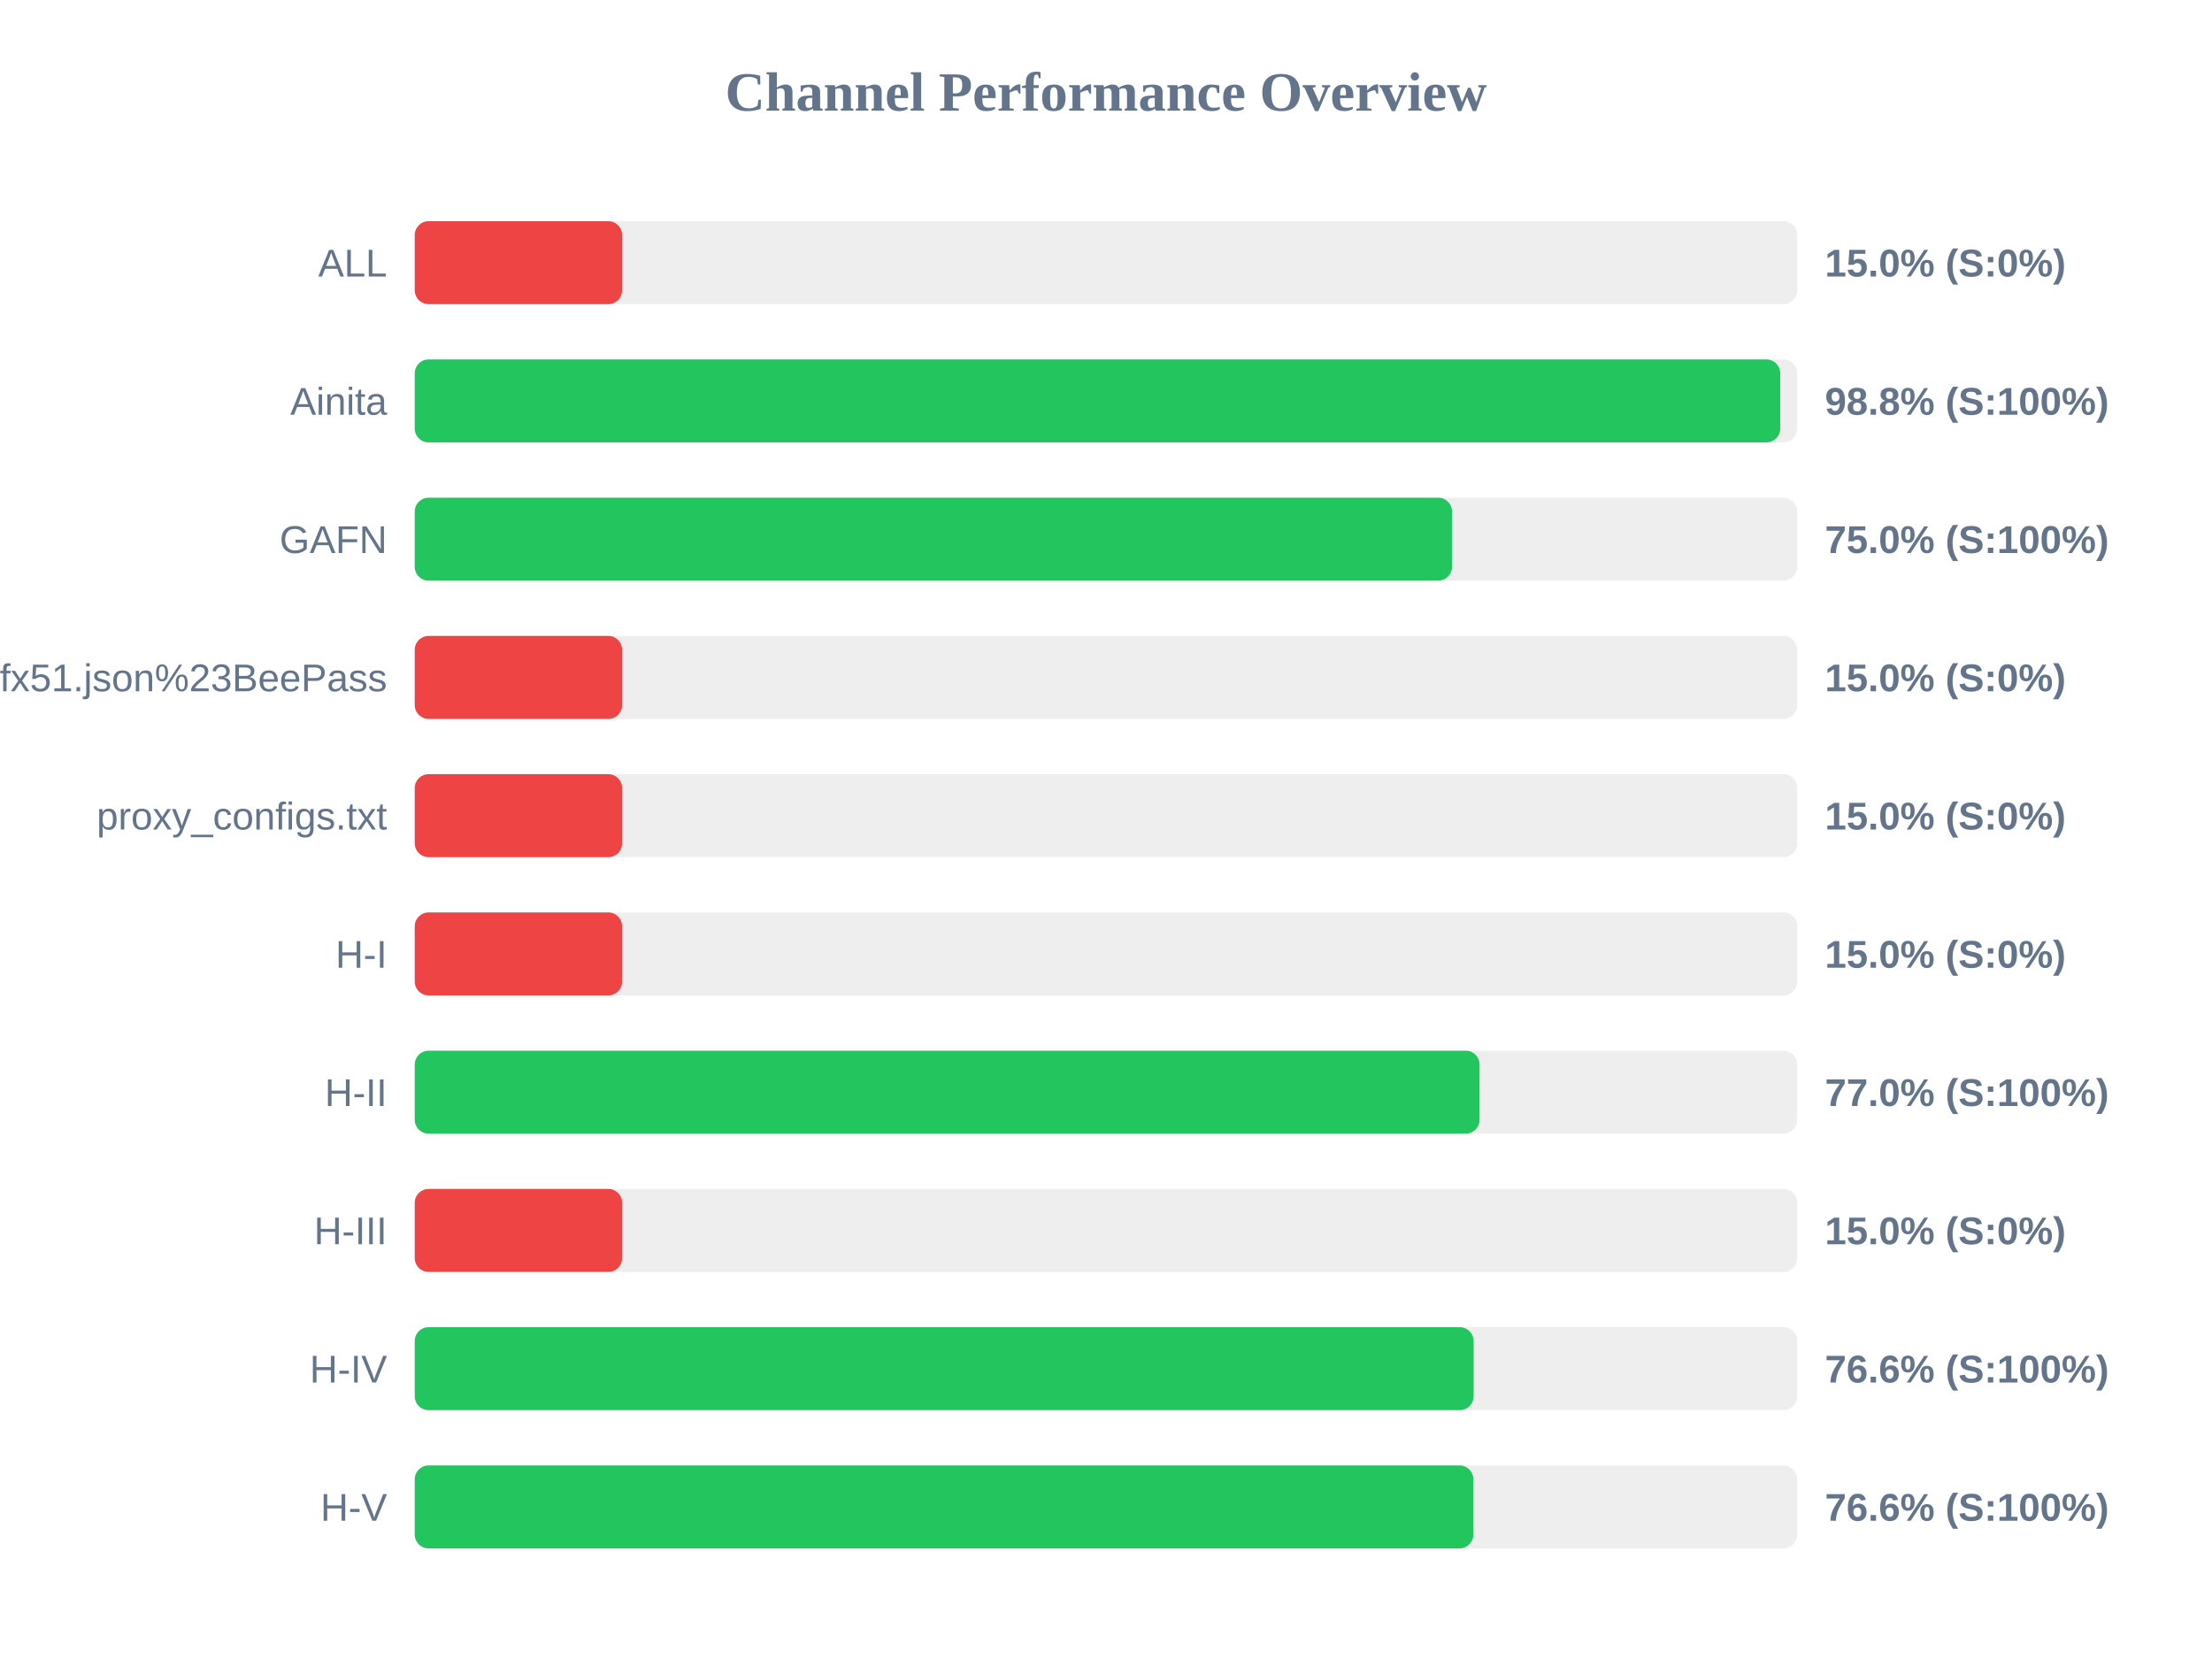
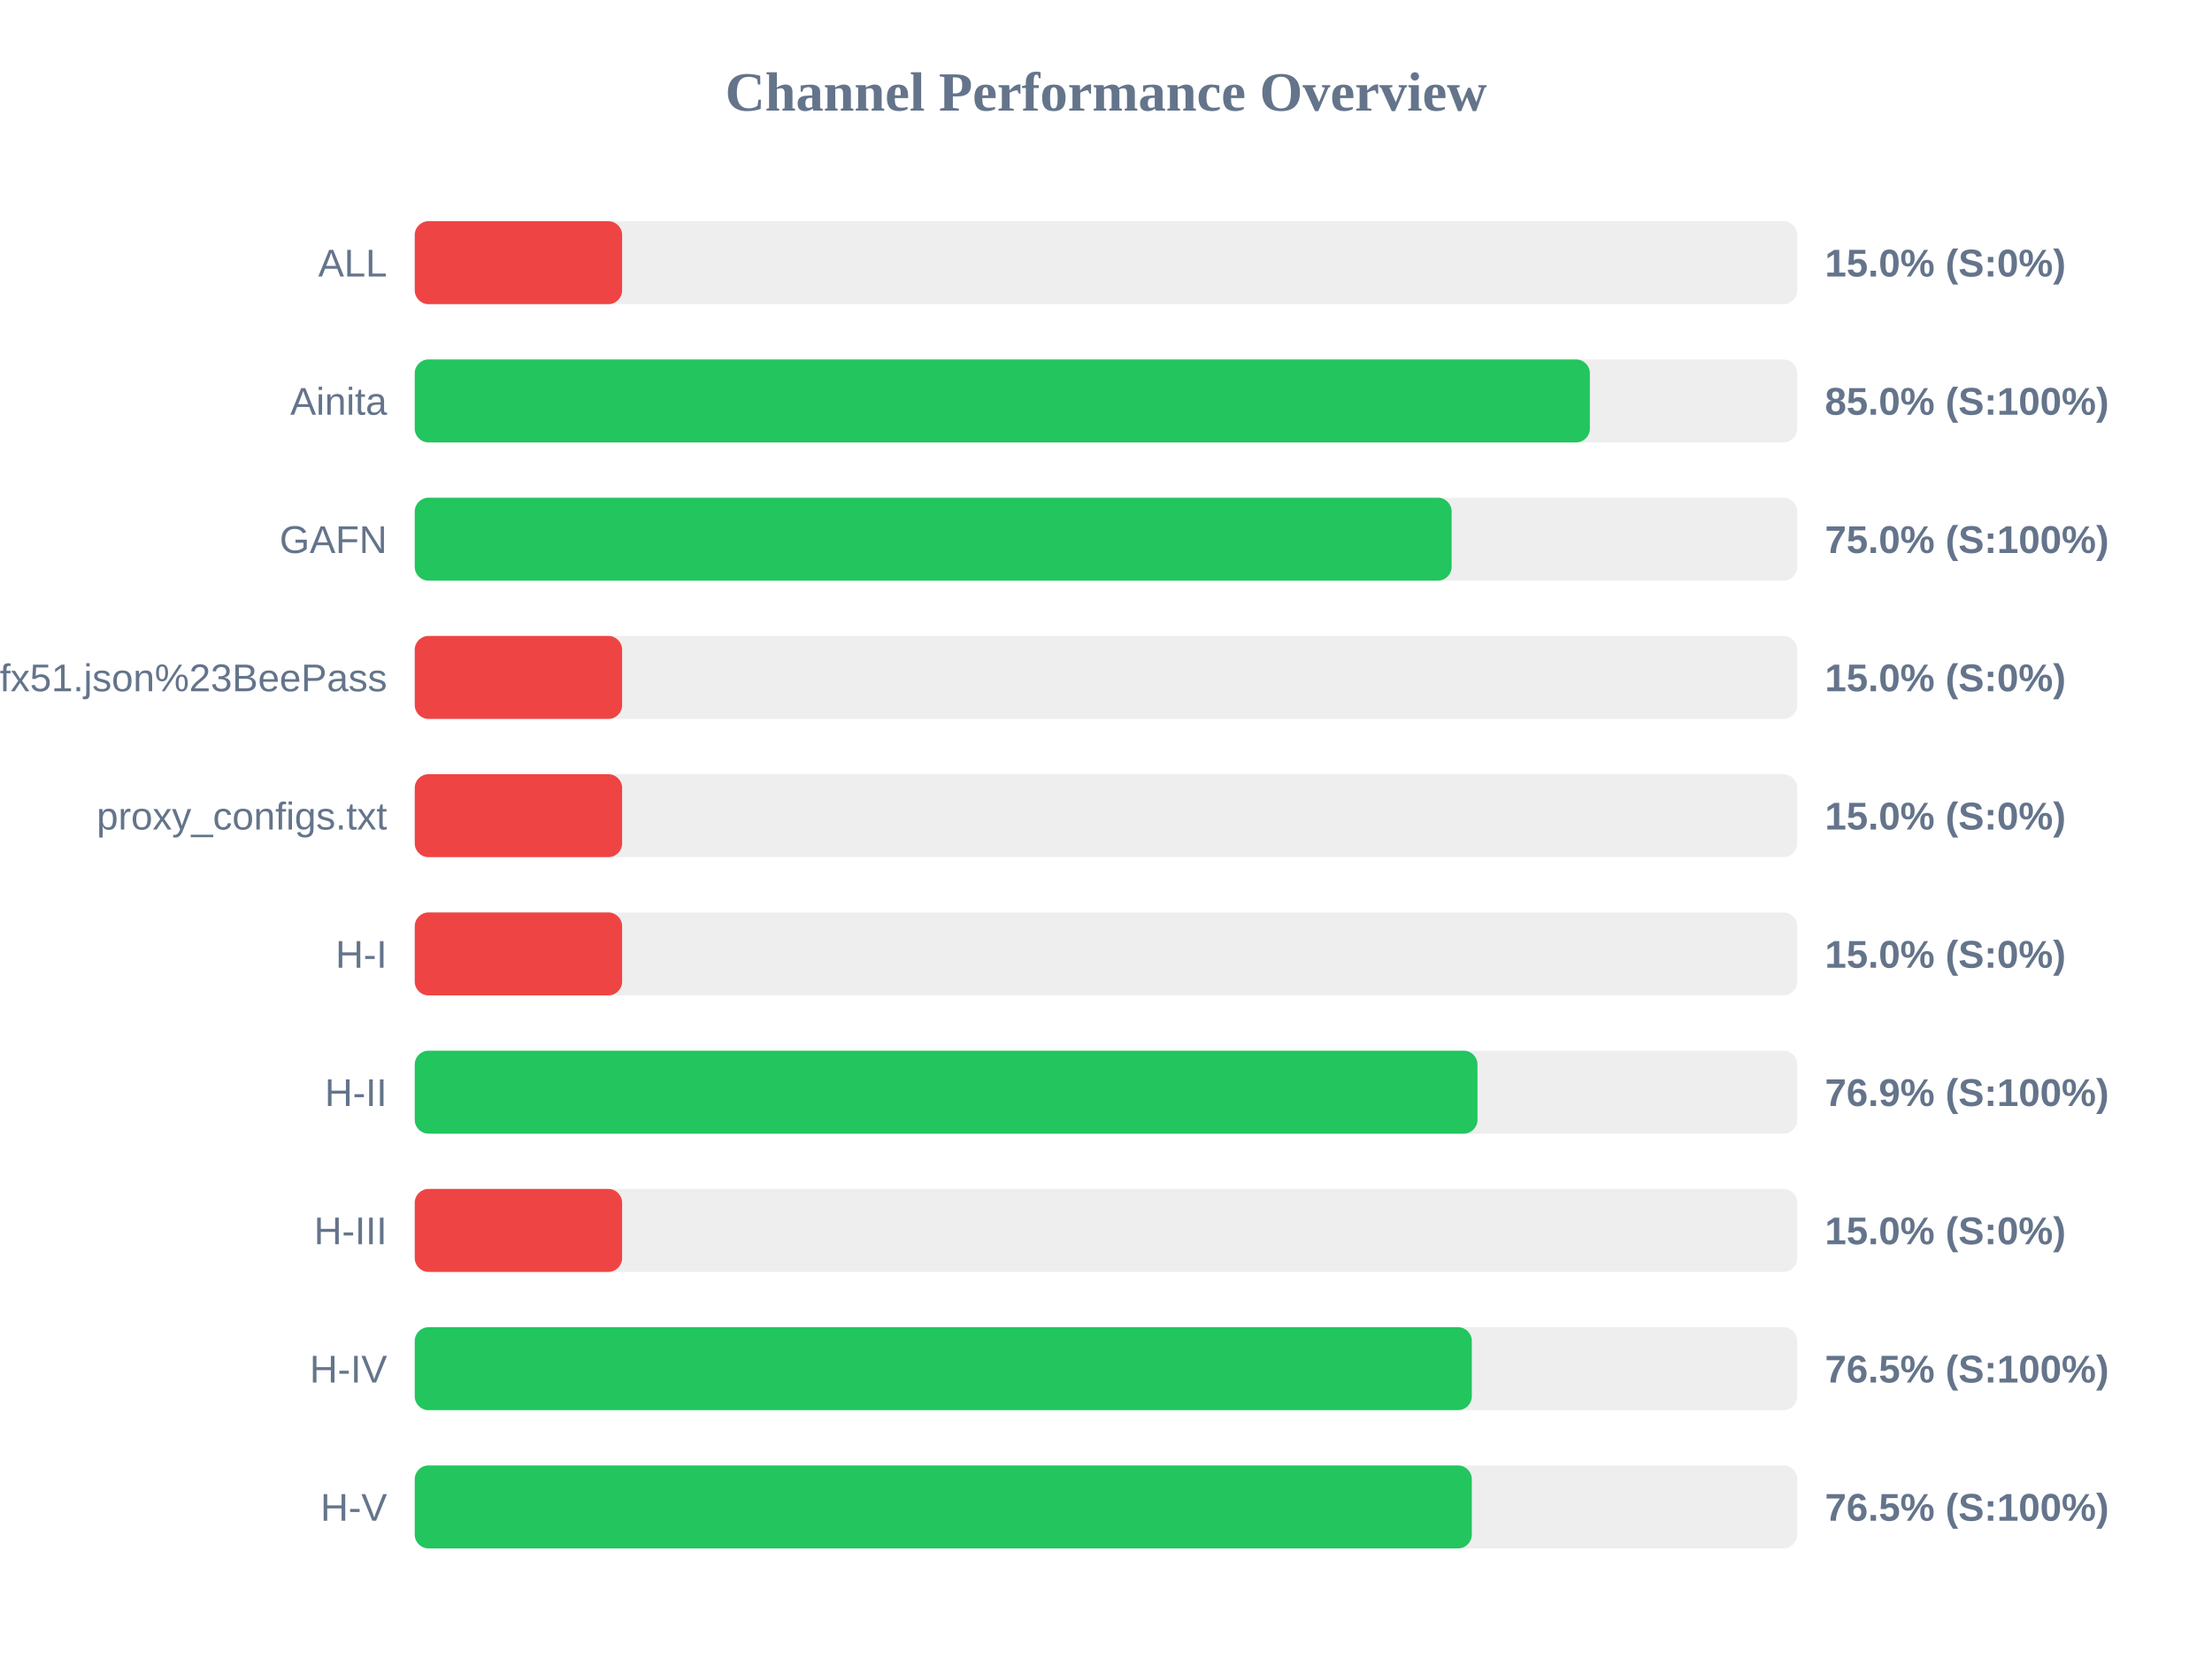
<svg xmlns="http://www.w3.org/2000/svg" width="800" height="600" version="1.1">
  <style>
        .row { font: 14px Arial; fill: #64748b; }
        .score { font: bold 14px Arial; fill: #64748b; }
    </style>
  <text x="400" y="40" text-anchor="middle" font-size="20px" font-weight="bold" fill="#64748b">Channel Performance Overview</text>
  <rect x="150" y="80" width="500" height="30" fill="#eee" rx="5" />
  <rect x="150" y="80" width="75.0" height="30" fill="#ef4444" rx="5" />
  <text x="140" y="100" text-anchor="end" class="row">ALL</text>
  <text x="660" y="100" text-anchor="start" class="score">15.0% (S:0%)</text>
  <rect x="150" y="130" width="500" height="30" fill="#eee" rx="5" />
-   <rect x="150" y="130" width="493.85" height="30" fill="#22c55e" rx="5" />
+   <rect x="150" y="130" width="425.0" height="30" fill="#22c55e" rx="5" />
  <text x="140" y="150" text-anchor="end" class="row">Ainita</text>
-   <text x="660" y="150" text-anchor="start" class="score">98.8% (S:100%)</text>
+   <text x="660" y="150" text-anchor="start" class="score">85.0% (S:100%)</text>
  <rect x="150" y="180" width="500" height="30" fill="#eee" rx="5" />
-   <rect x="150" y="180" width="375.15" height="30" fill="#22c55e" rx="5" />
+   <rect x="150" y="180" width="375.0" height="30" fill="#22c55e" rx="5" />
  <text x="140" y="200" text-anchor="end" class="row">GAFN</text>
  <text x="660" y="200" text-anchor="start" class="score">75.0% (S:100%)</text>
  <rect x="150" y="230" width="500" height="30" fill="#eee" rx="5" />
  <rect x="150" y="230" width="75.0" height="30" fill="#ef4444" rx="5" />
  <text x="140" y="250" text-anchor="end" class="row">sub?s=ssconf%3A%2F%2Fs3.amazonaws.com%2Fbeedynconprd%2Fzf38bv6oxi1nv3wfkpmxyfl8yj5fargza3foantoalu16vznl0ckxx7bgf1ufx51.json%23BeePass</text>
  <text x="660" y="250" text-anchor="start" class="score">15.0% (S:0%)</text>
  <rect x="150" y="280" width="500" height="30" fill="#eee" rx="5" />
  <rect x="150" y="280" width="75.0" height="30" fill="#ef4444" rx="5" />
  <text x="140" y="300" text-anchor="end" class="row">proxy_configs.txt</text>
  <text x="660" y="300" text-anchor="start" class="score">15.0% (S:0%)</text>
  <rect x="150" y="330" width="500" height="30" fill="#eee" rx="5" />
  <rect x="150" y="330" width="75.0" height="30" fill="#ef4444" rx="5" />
  <text x="140" y="350" text-anchor="end" class="row">H-I</text>
  <text x="660" y="350" text-anchor="start" class="score">15.0% (S:0%)</text>
  <rect x="150" y="380" width="500" height="30" fill="#eee" rx="5" />
-   <rect x="150" y="380" width="385.1" height="30" fill="#22c55e" rx="5" />
+   <rect x="150" y="380" width="384.35" height="30" fill="#22c55e" rx="5" />
  <text x="140" y="400" text-anchor="end" class="row">H-II</text>
-   <text x="660" y="400" text-anchor="start" class="score">77.0% (S:100%)</text>
+   <text x="660" y="400" text-anchor="start" class="score">76.9% (S:100%)</text>
  <rect x="150" y="430" width="500" height="30" fill="#eee" rx="5" />
  <rect x="150" y="430" width="75.0" height="30" fill="#ef4444" rx="5" />
  <text x="140" y="450" text-anchor="end" class="row">H-III</text>
  <text x="660" y="450" text-anchor="start" class="score">15.0% (S:0%)</text>
  <rect x="150" y="480" width="500" height="30" fill="#eee" rx="5" />
-   <rect x="150" y="480" width="382.95" height="30" fill="#22c55e" rx="5" />
+   <rect x="150" y="480" width="382.3" height="30" fill="#22c55e" rx="5" />
  <text x="140" y="500" text-anchor="end" class="row">H-IV</text>
-   <text x="660" y="500" text-anchor="start" class="score">76.6% (S:100%)</text>
+   <text x="660" y="500" text-anchor="start" class="score">76.5% (S:100%)</text>
  <rect x="150" y="530" width="500" height="30" fill="#eee" rx="5" />
-   <rect x="150" y="530" width="382.85" height="30" fill="#22c55e" rx="5" />
+   <rect x="150" y="530" width="382.3" height="30" fill="#22c55e" rx="5" />
  <text x="140" y="550" text-anchor="end" class="row">H-V</text>
-   <text x="660" y="550" text-anchor="start" class="score">76.6% (S:100%)</text>
+   <text x="660" y="550" text-anchor="start" class="score">76.5% (S:100%)</text>
</svg>
